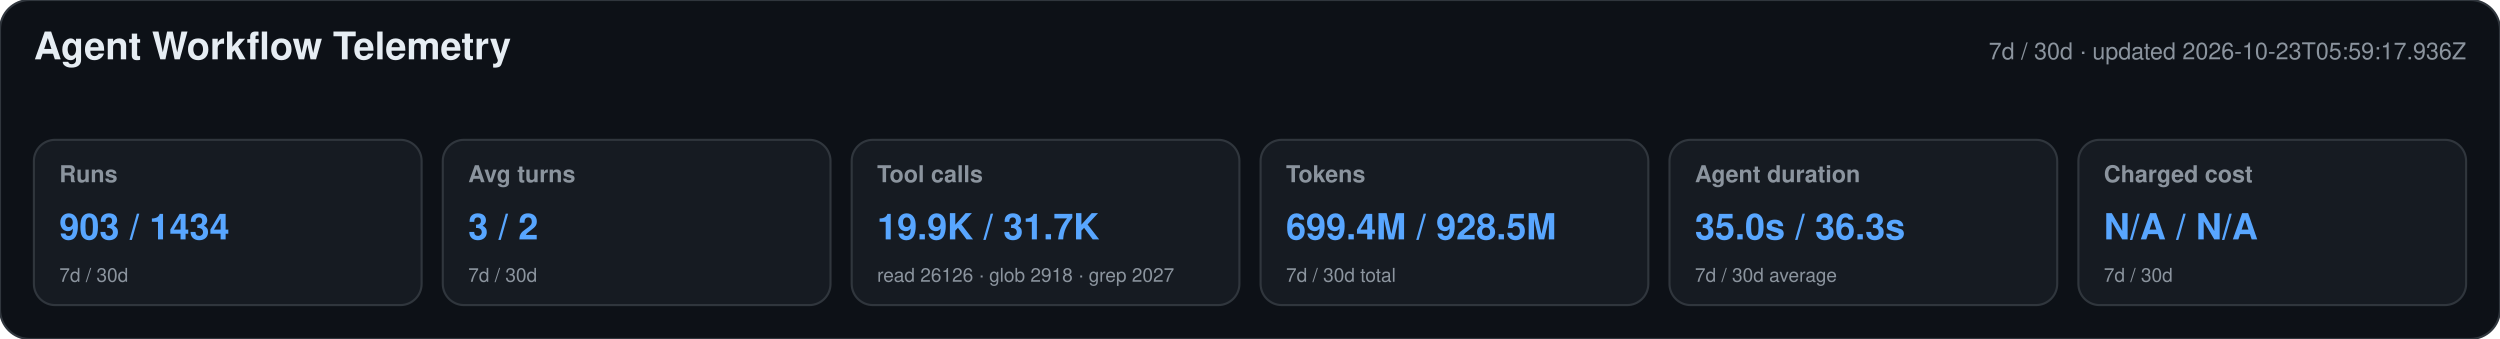
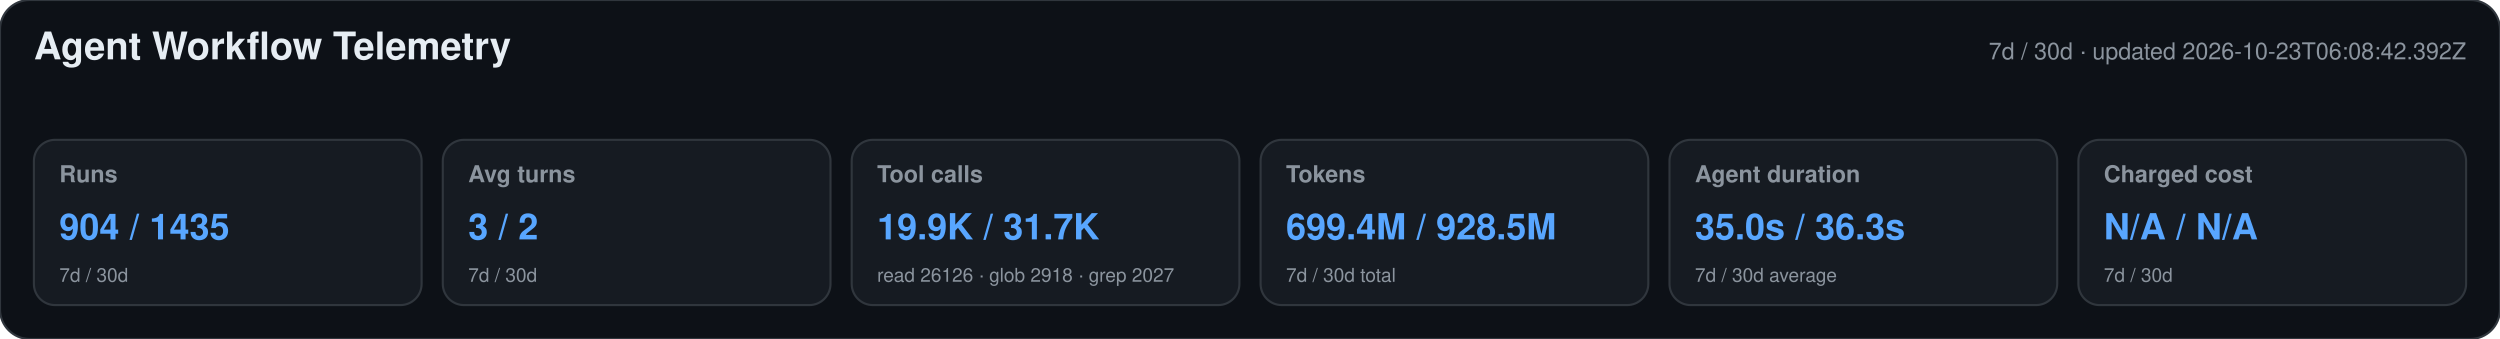
<svg xmlns="http://www.w3.org/2000/svg" width="1180" height="160" viewBox="0 0 1180 160" role="img" aria-labelledby="title desc">
  <style>text{font-family:-apple-system,BlinkMacSystemFont,"Segoe UI",Helvetica,Arial,sans-serif}.heading{font-size:18px;font-weight:650;fill:#e6edf3}.meta,.label,.secondary{fill:#8b949e}.meta,.label{font-size:11px}.label{font-weight:600}.primary{font-size:17px;font-weight:700;fill:#58a6ff}.secondary{font-size:9px}</style>
  <rect width="1180" height="160" rx="14" fill="#0d1117" stroke="#30363d" />
  <text x="16" y="28" class="heading">Agent Workflow Telemetry</text>
-   <text x="1164" y="28" text-anchor="end" class="meta">7d / 30d · updated 2026-10-23T05:59:17.936Z</text>
+   <text x="1164" y="28" text-anchor="end" class="meta">7d / 30d · updated 2026-10-23T06:08:42.392Z</text>
  <g>
    <rect x="16" y="66" width="183" height="78" rx="10" fill="#161b22" stroke="#30363d" />
    <text x="28" y="86" class="label">Runs</text>
-     <text x="28" y="113" class="primary">903 / 1434</text>
+     <text x="28" y="113" class="primary">904 / 1435</text>
    <text x="28" y="133" class="secondary">7d / 30d</text>
  </g>
  <g>
    <rect x="209" y="66" width="183" height="78" rx="10" fill="#161b22" stroke="#30363d" />
    <text x="221" y="86" class="label">Avg turns</text>
    <text x="221" y="113" class="primary">3 / 2</text>
    <text x="221" y="133" class="secondary">7d / 30d</text>
  </g>
  <g>
    <rect x="402" y="66" width="183" height="78" rx="10" fill="#161b22" stroke="#30363d" />
    <text x="414" y="86" class="label">Tool calls</text>
    <text x="414" y="113" class="primary">19.9K / 31.7K</text>
    <text x="414" y="133" class="secondary">read 26126 · glob 2918 · grep 2027</text>
  </g>
  <g>
    <rect x="595" y="66" width="183" height="78" rx="10" fill="#161b22" stroke="#30363d" />
    <text x="607" y="86" class="label">Tokens</text>
    <text x="607" y="113" class="primary">699.4M / 928.5M</text>
    <text x="607" y="133" class="secondary">7d / 30d total</text>
  </g>
  <g>
    <rect x="788" y="66" width="183" height="78" rx="10" fill="#161b22" stroke="#30363d" />
    <text x="800" y="86" class="label">Agent duration</text>
    <text x="800" y="113" class="primary">35.0s / 36.3s</text>
    <text x="800" y="133" class="secondary">7d / 30d average</text>
  </g>
  <g>
    <rect x="981" y="66" width="183" height="78" rx="10" fill="#161b22" stroke="#30363d" />
    <text x="993" y="86" class="label">Charged cost</text>
    <text x="993" y="113" class="primary">N/A / N/A</text>
    <text x="993" y="133" class="secondary">7d / 30d</text>
  </g>
</svg>
